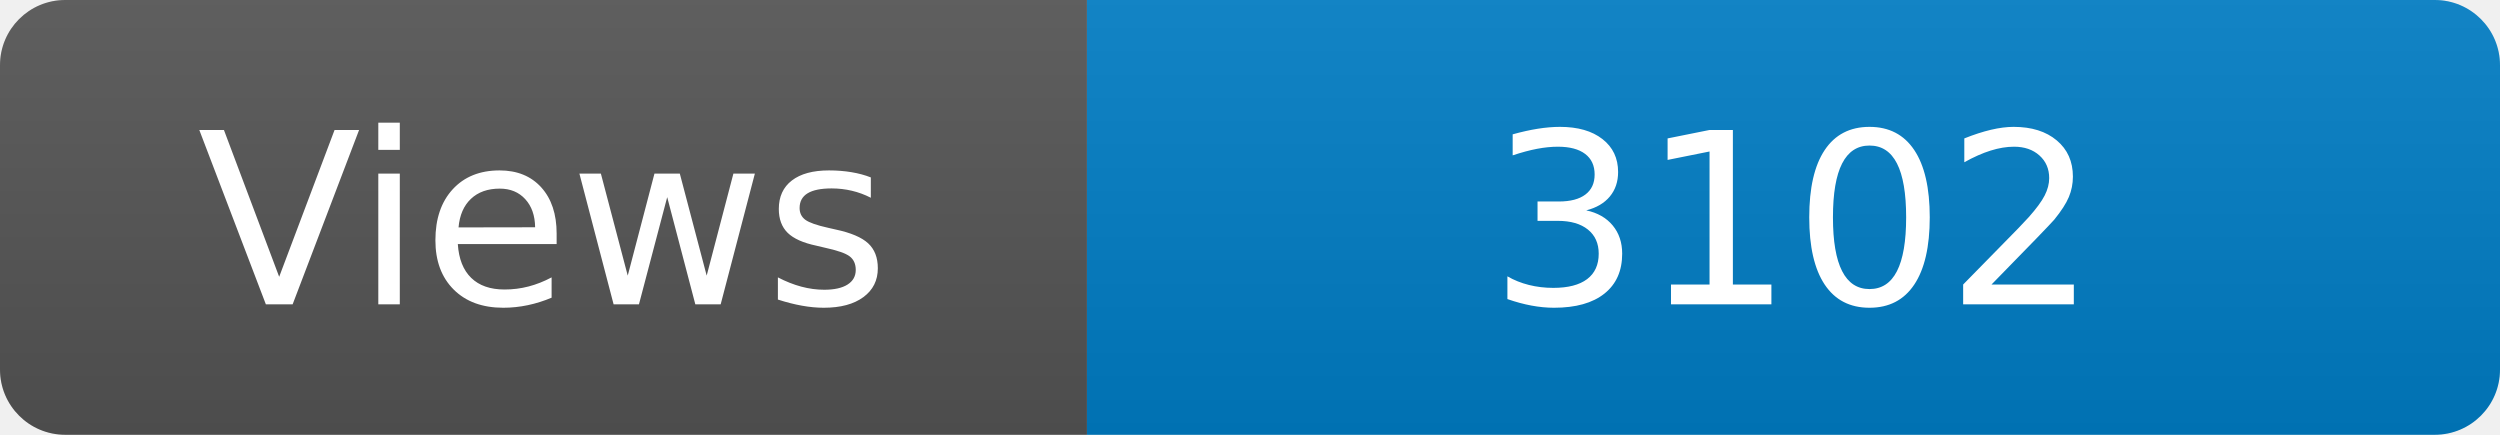
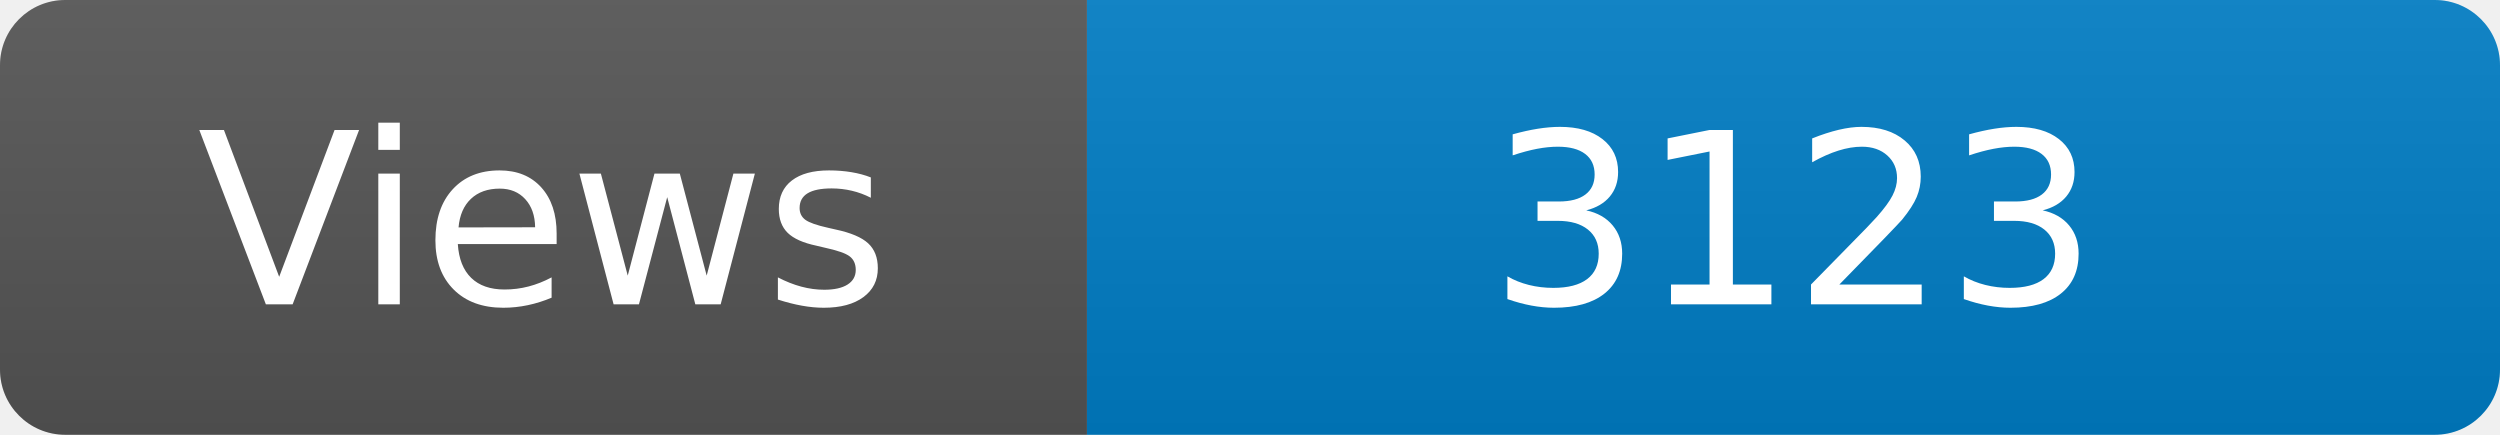
<svg xmlns="http://www.w3.org/2000/svg" width="115" height="20" role="img" aria-label="Maintained?: yes">
  <linearGradient id="s" x2="0" y2="100%">
    <stop offset="0" stop-color="#bbb" stop-opacity=".1" />
    <stop offset="1" stop-opacity=".1" />
  </linearGradient>
  <clipPath id="r">
    <rect width="115" height="20" rx="3" fill="#fff" />
  </clipPath>
  <g clip-path="url(#r)">
    <rect width="50" height="20" fill="#555" />
    <rect x="50" width="160" height="20" fill="#007ec6" />
    <rect width="115" height="20" fill="url(#s)" />
  </g>
  <g fill="#fff" text-anchor="middle" font-family="Verdana,Geneva,DejaVu Sans,sans-serif" font-size="110">
    <text x="250" y="140" transform="scale(.1)" fill="#fff">Views</text>
-     <text x="825" y="140" transform="scale(.1)" fill="#fff">3102</text>
+     <text x="825" y="140" transform="scale(.1)" fill="#fff">3123</text>
  </g>
</svg>
